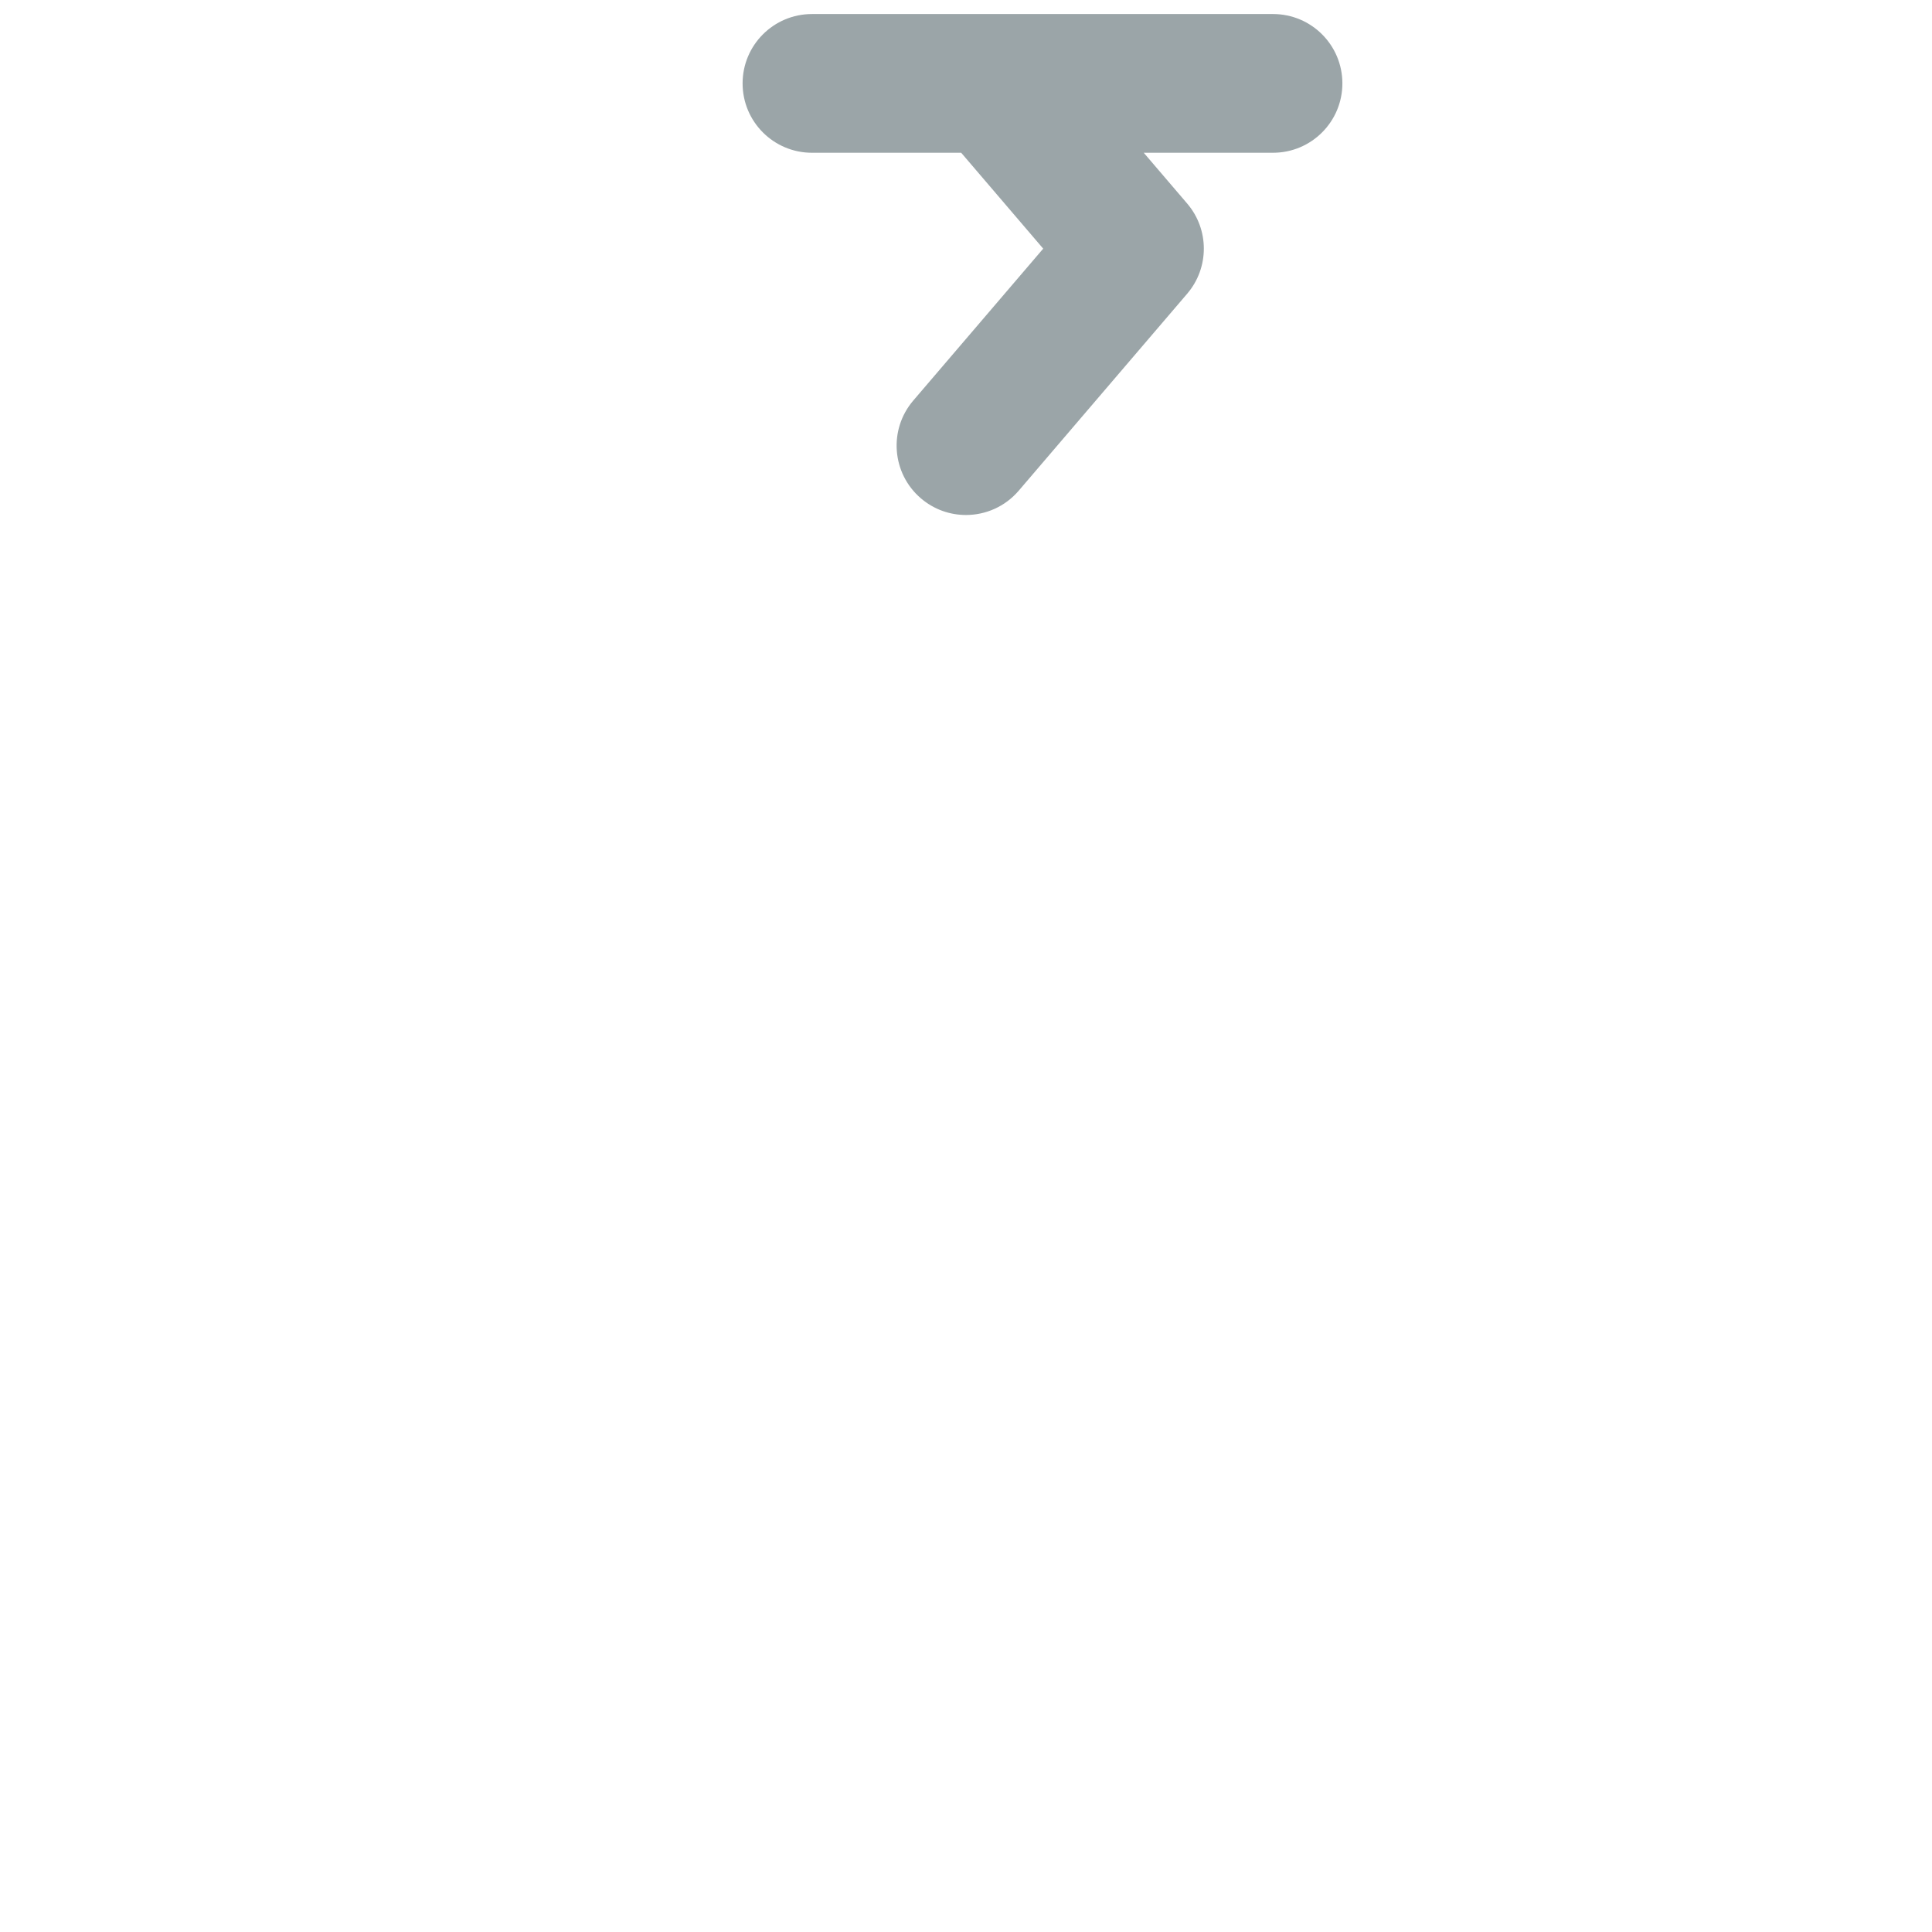
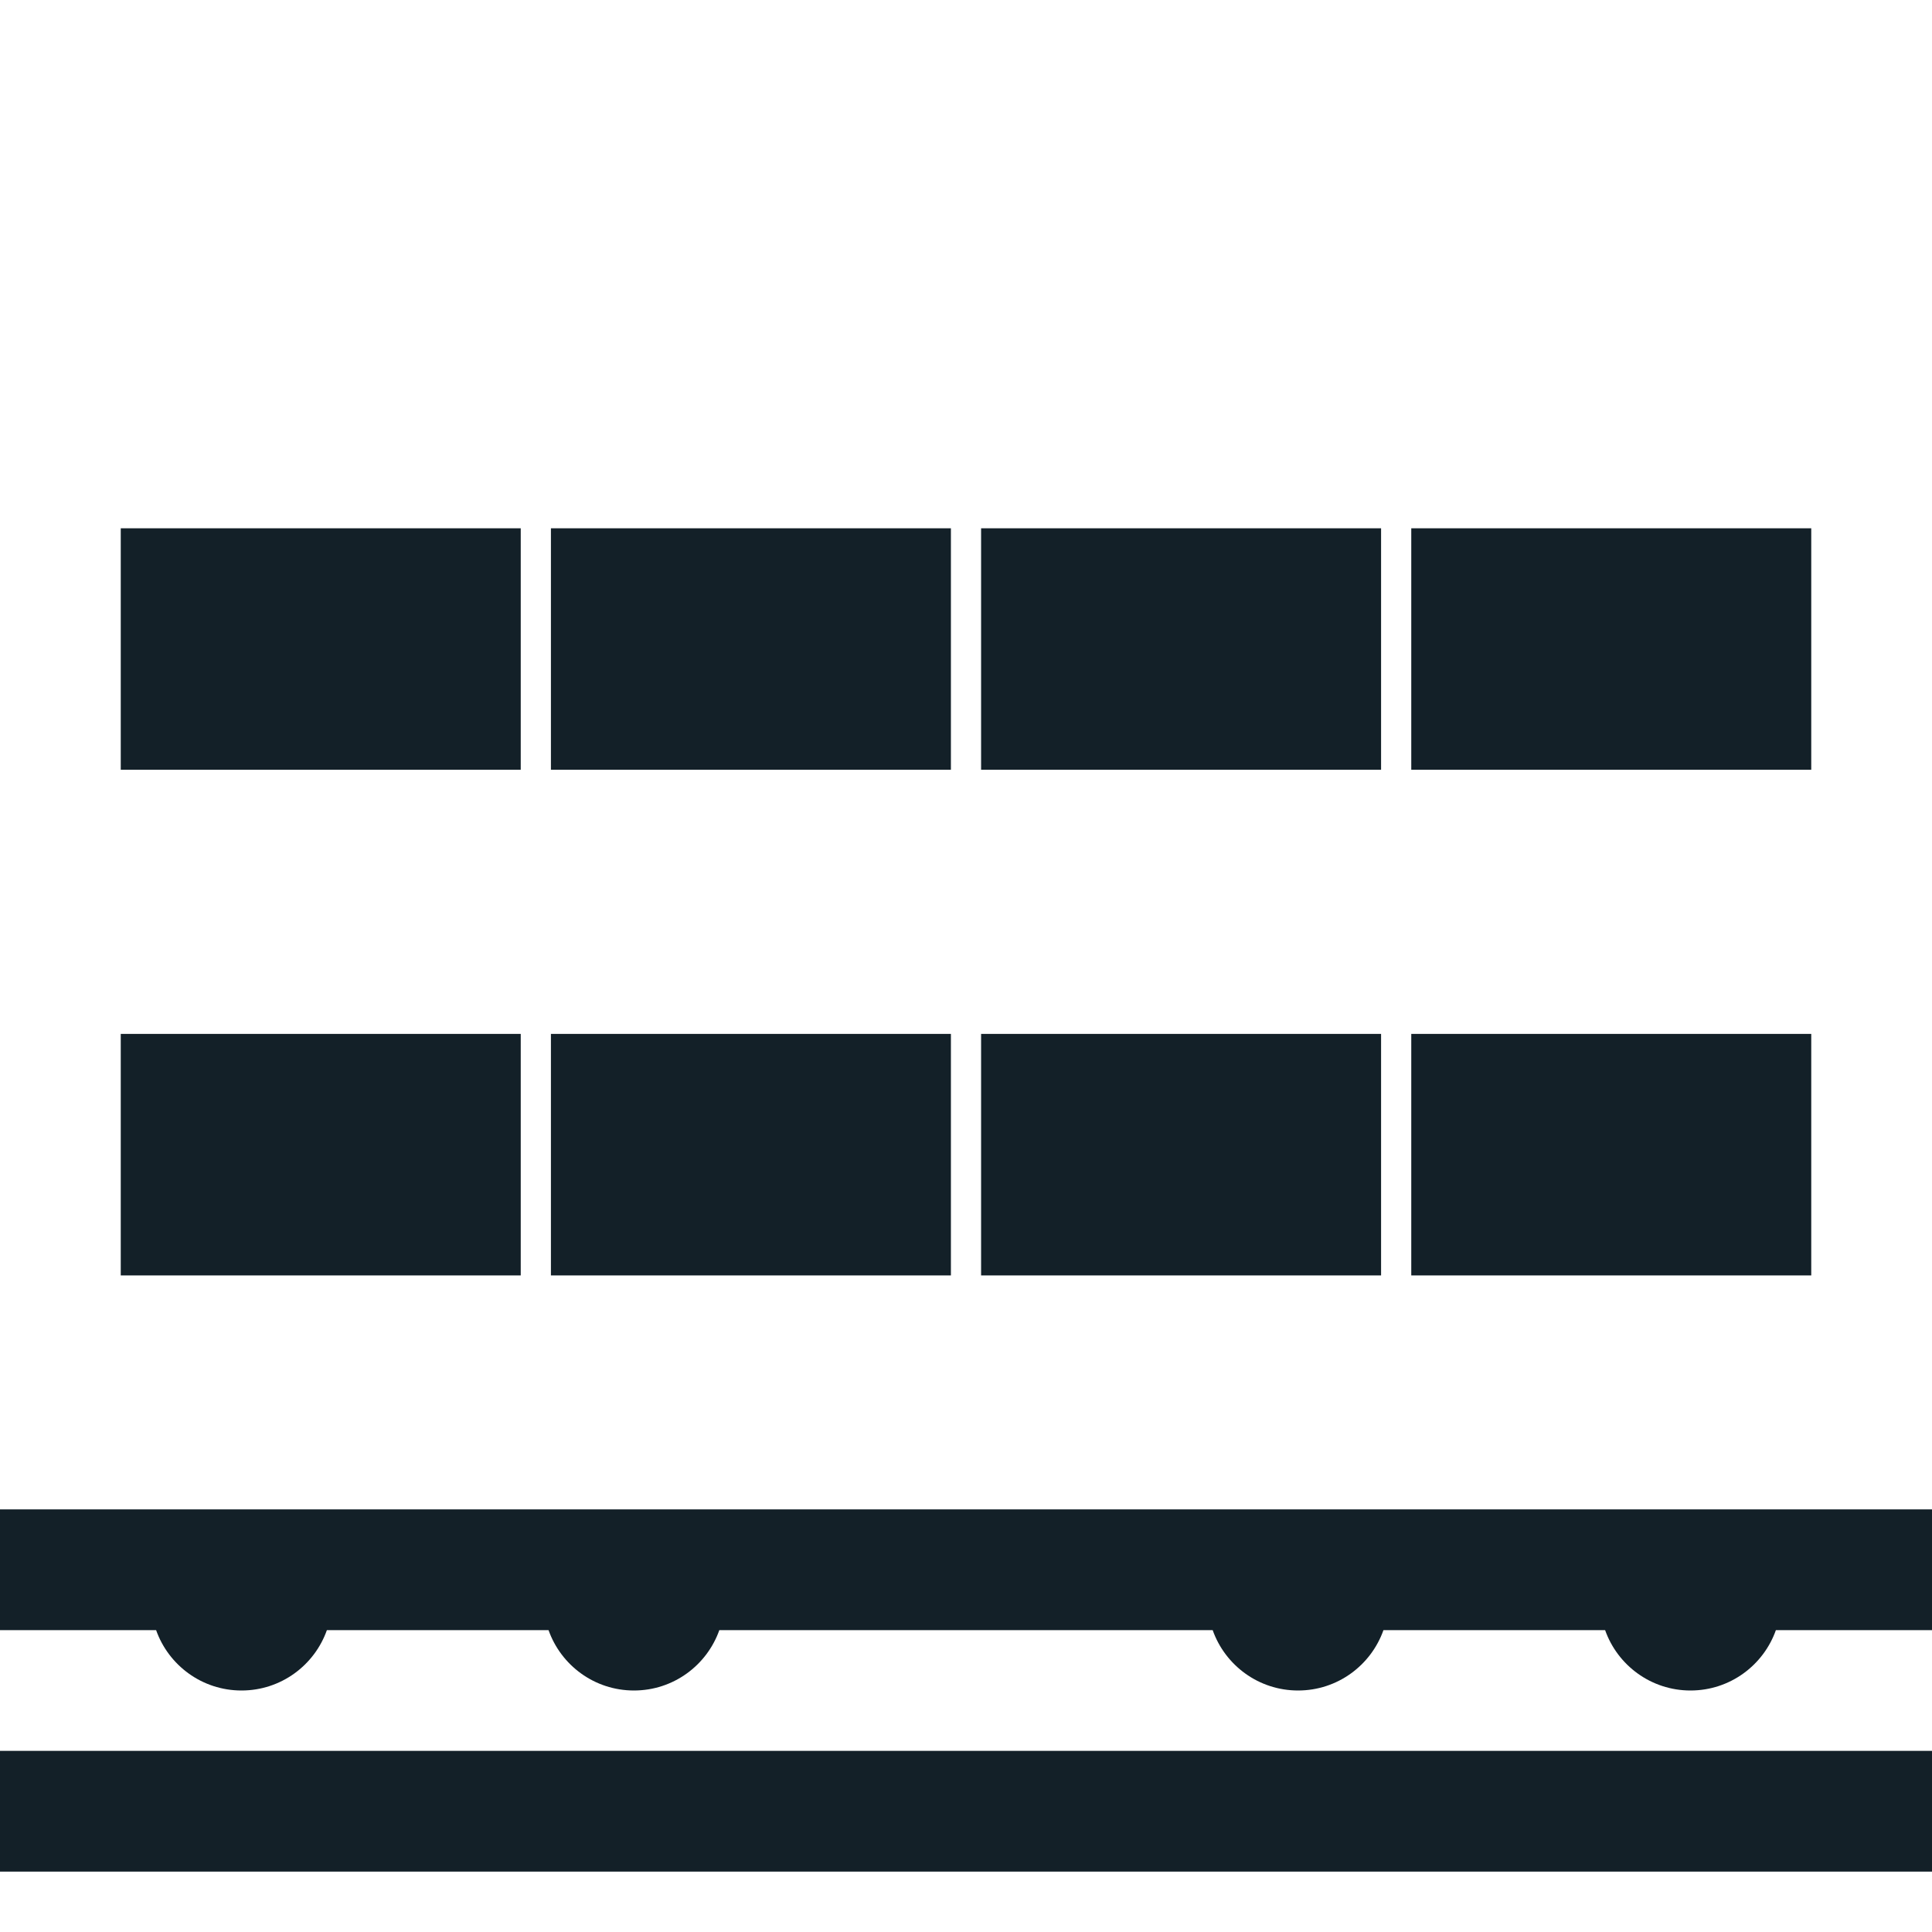
- <svg xmlns="http://www.w3.org/2000/svg" viewBox="0 0 512 512" enable-background="new 0 0 512 512">
-   <path fill="#9BA5A8" d="M337.366 3.72h-122.19c-10.15 0-18.38 8.23-18.38 18.382s8.23 18.382 18.38 18.382h39.553l21.73 25.41-34.43 40.255c-6.6 7.714-5.694 19.318 2.02 25.916 3.465 2.963 7.713 4.413 11.94 4.413 5.188 0 10.343-2.185 13.98-6.436l44.647-52.204c5.883-6.88 5.883-17.017 0-23.896l-11.512-13.46h34.26c10.152 0 18.382-8.23 18.382-18.383s-8.228-18.38-18.38-18.38z" />
+ <svg xmlns="http://www.w3.org/2000/svg" version="1.1" x="0px" y="0px" viewBox="0 0 512 512" enable-background="new 0 0 512 512" xml:space="preserve">
+   <g id="Layer_5">
+     <path fill="#132028" d="M512,496H0v-32h512V496z M512,400H0v32h41.371c3.295,9.32,12.18,16,22.629,16s19.334-6.68,22.629-16h58.742   c3.295,9.32,12.18,16,22.629,16s19.334-6.68,22.629-16h130.742c3.295,9.32,12.18,16,22.629,16s19.334-6.68,22.629-16h58.742   c3.295,9.32,12.18,16,22.629,16s19.334-6.68,22.629-16H512V400z M374,204h106v-64H374V204z M260,204h106v-64H260V204z M146,204h106   v-64H146V204z M32,204h106v-64H32V204z M374,338h106v-64H374V338z M260,338h106v-64H260V338z M146,338h106v-64H146V338z M32,338   h106v-64H32V338z" />
+   </g>
+   <g id="Layer_1">
+ </g>
</svg>
